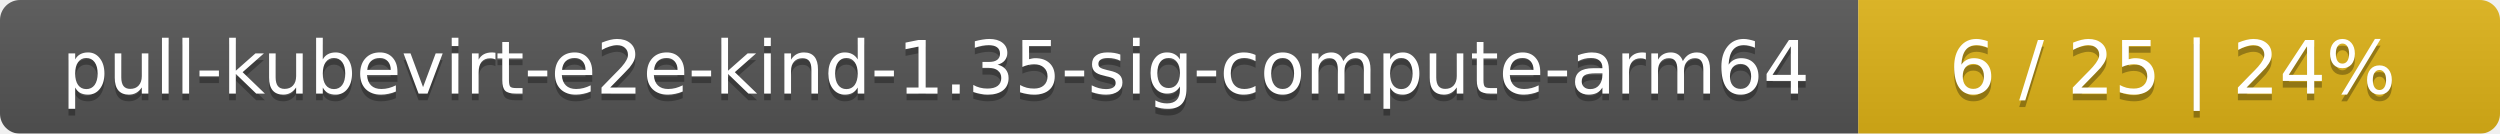
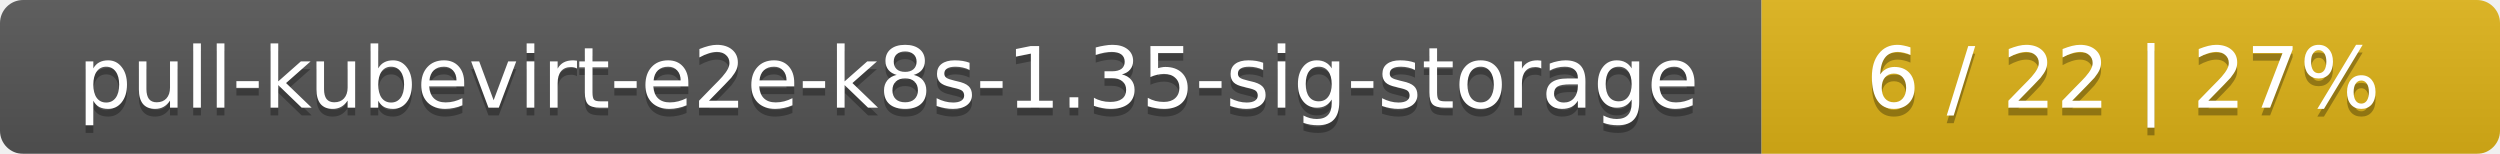
- <svg xmlns="http://www.w3.org/2000/svg" width="374" height="20">
+ <svg xmlns="http://www.w3.org/2000/svg" width="325" height="20">
  <linearGradient id="smooth" x2="0" y2="100%">
    <stop offset="0" stop-color="#bbb" stop-opacity=".1" />
    <stop offset="1" stop-opacity=".1" />
  </linearGradient>
  <mask id="round">
-     <rect width="374" height="20" rx="3" fill="#fff" />
+     <rect width="325" height="20" rx="3" fill="#fff" />
  </mask>
  <g mask="url(#round)">
-     <rect width="278" height="20" fill="#555" />
-     <rect x="278" width="96" height="20" fill="#dfb317" />
-     <rect width="374" height="20" fill="url(#smooth)" />
+     <rect width="229" height="20" fill="#555" />
+     <rect x="229" width="96" height="20" fill="#dfb317" />
+     <rect width="325" height="20" fill="url(#smooth)" />
  </g>
  <g fill="#fff" text-anchor="middle" font-family="DejaVu Sans,Verdana,Geneva,sans-serif" font-size="11">
-     <text x="140" y="15" fill="#010101" fill-opacity=".3">pull-kubevirt-e2e-kind-1.35-sig-compute-arm64</text>
-     <text x="140" y="14">pull-kubevirt-e2e-kind-1.35-sig-compute-arm64</text>
-     <text x="325" y="15" fill="#010101" fill-opacity=".3">6 / 25    |    24%</text>
-     <text x="325" y="14">6 / 25    |    24%</text>
+     <text x="115.5" y="15" fill="#010101" fill-opacity=".3">pull-kubevirt-e2e-k8s-1.35-sig-storage</text>
+     <text x="115.5" y="14">pull-kubevirt-e2e-k8s-1.35-sig-storage</text>
+     <text x="276" y="15" fill="#010101" fill-opacity=".3">6 / 22    |    27%</text>
+     <text x="276" y="14">6 / 22    |    27%</text>
  </g>
</svg>
